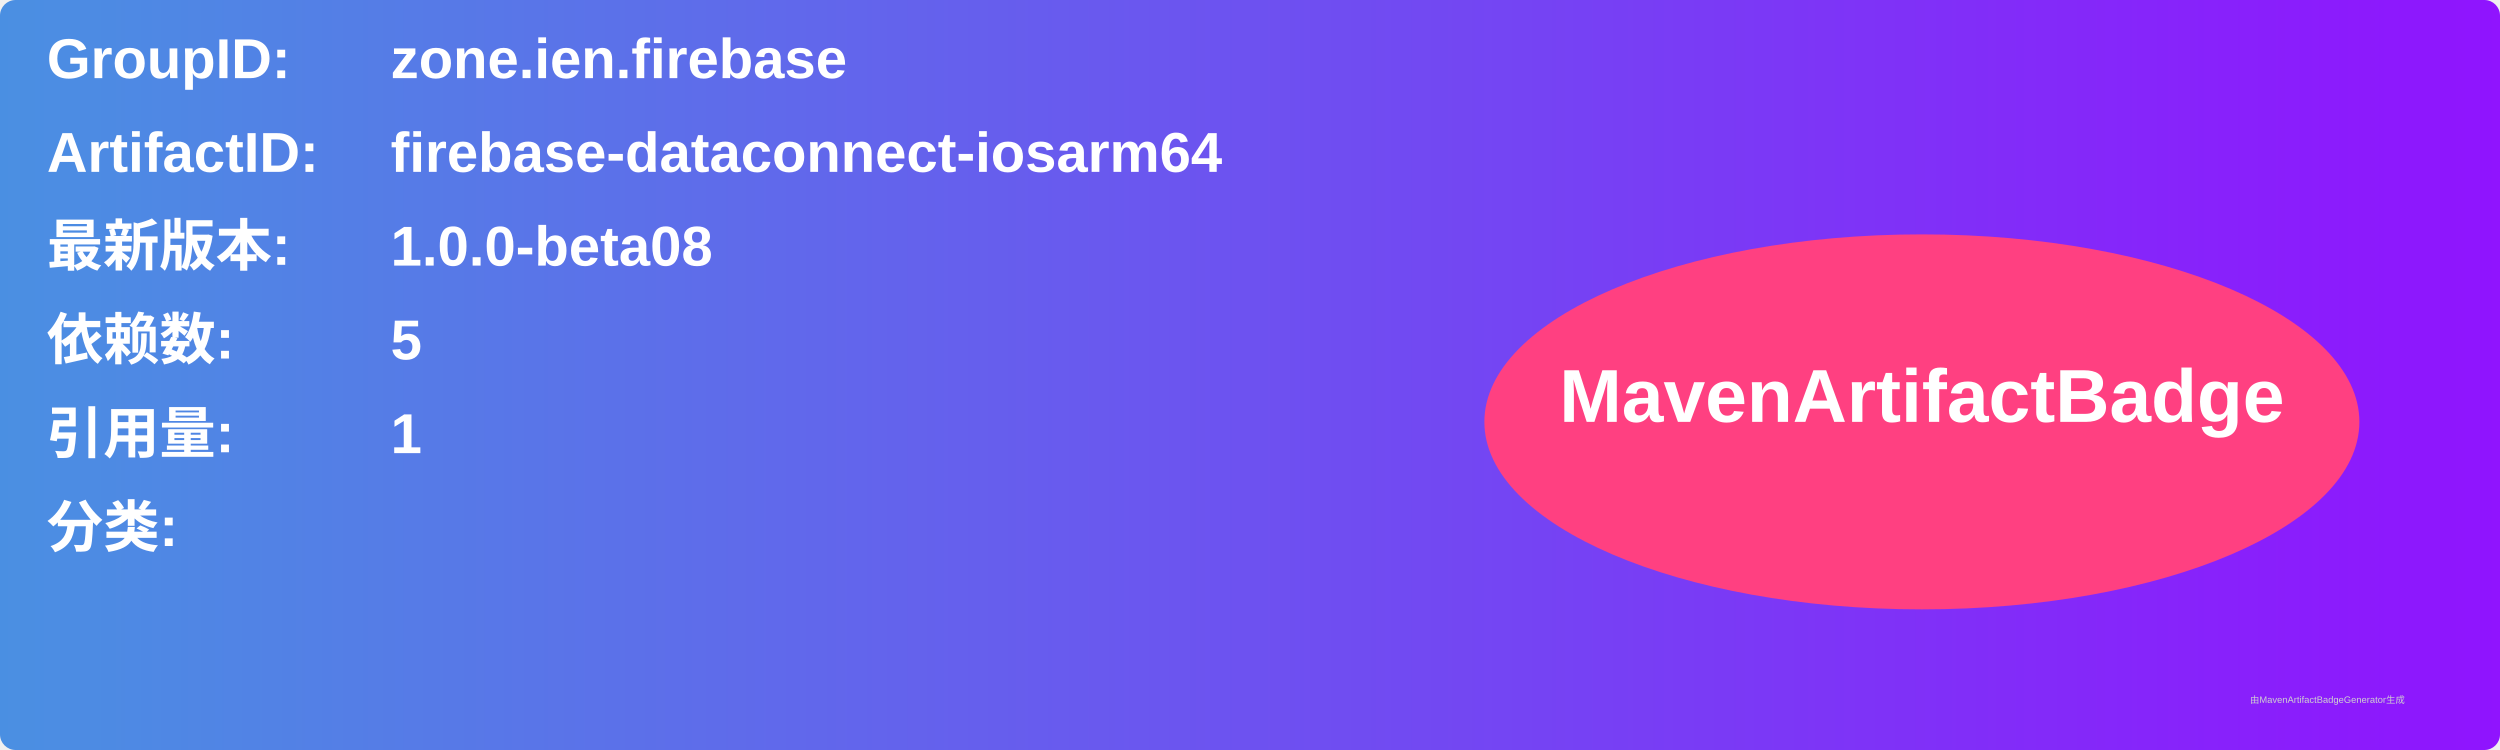
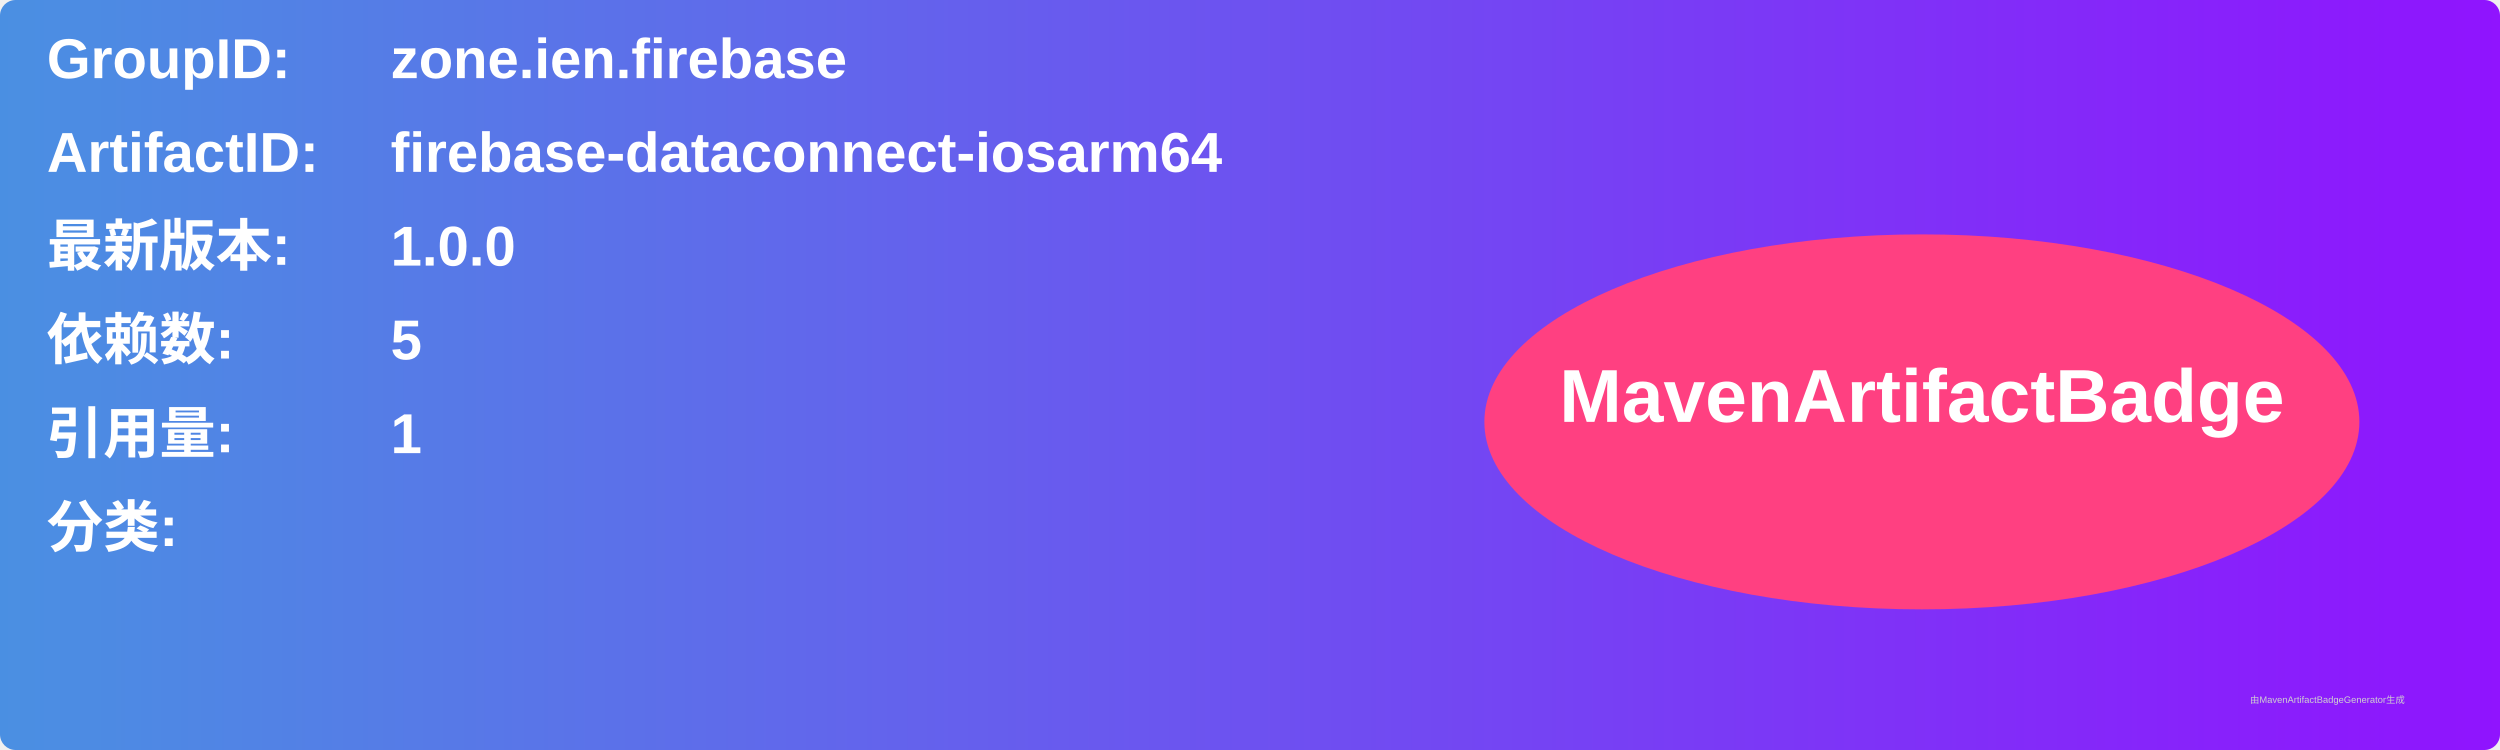
<svg xmlns="http://www.w3.org/2000/svg" width="800" height="240" viewBox="0 0 800 240">
  <linearGradient id="grad" x1="0%" y1="0%" x2="100%" y2="0%">
    <stop offset="0%" stop-color="#4a90e2" />
    <stop offset="100%" stop-color="#9013fe" />
  </linearGradient>
  <rect width="100%" height="100%" rx="5" ry="5" fill="url(#grad)" />
  <g transform="translate(15, 15)">
    <text x="0" y="10" font-family="Arial" font-size="18" fill="white" font-weight="bold" width="260">GroupID:</text>
    <text x="110" y="10" font-family="Arial" font-size="18" fill="white" font-weight="bold" width="460">zone.ien.firebase</text>
    <text x="0" y="40" font-family="Arial" font-size="18" fill="white" font-weight="bold" width="260">ArtifactID:</text>
    <text x="110" y="40" font-family="Arial" font-size="18" fill="white" font-weight="bold" width="460">firebase-dataconnect-iosarm64</text>
    <text x="0" y="70" font-family="Arial" font-size="18" fill="white" font-weight="bold">最新版本:</text>
    <text x="110" y="70" font-family="Arial" font-size="18" fill="white" font-weight="bold">
-       <tspan font-weight="bold">1.0.0-beta08</tspan>
+       <tspan font-weight="bold">1.0.0</tspan>
    </text>
    <text x="0" y="100" font-family="Arial" font-size="18" fill="white" font-weight="bold">依赖数: </text>
    <text x="110" y="100" font-family="Arial" font-size="18" fill="white">
      <tspan font-weight="bold">5</tspan>
    </text>
    <text x="0" y="130" font-family="Arial" font-size="18" fill="white" font-weight="bold">引用量: </text>
    <text x="110" y="130" font-family="Arial" font-size="18" fill="white">
      <tspan font-weight="bold">1</tspan>
    </text>
    <text x="0" y="160" font-family="Arial" font-size="18" fill="white" font-weight="bold">分类:</text>
    <text x="10" y="190" font-family="Arial" font-size="10" fill="white">
      <tspan font-weight="bold" />
    </text>
    <ellipse cx="600" cy="120" rx="140" ry="60" fill="#ff4081" />
    <text x="600" y="120" text-anchor="middle" font-family="Arial" font-size="24" fill="white" font-weight="bold">MavenArtifactBadge</text>
  </g>
  <text x="720" y="225" font-family="Arial" font-size="3" fill="#d0d0d0">由MavenArtifactBadgeGenerator生成</text>
</svg>
